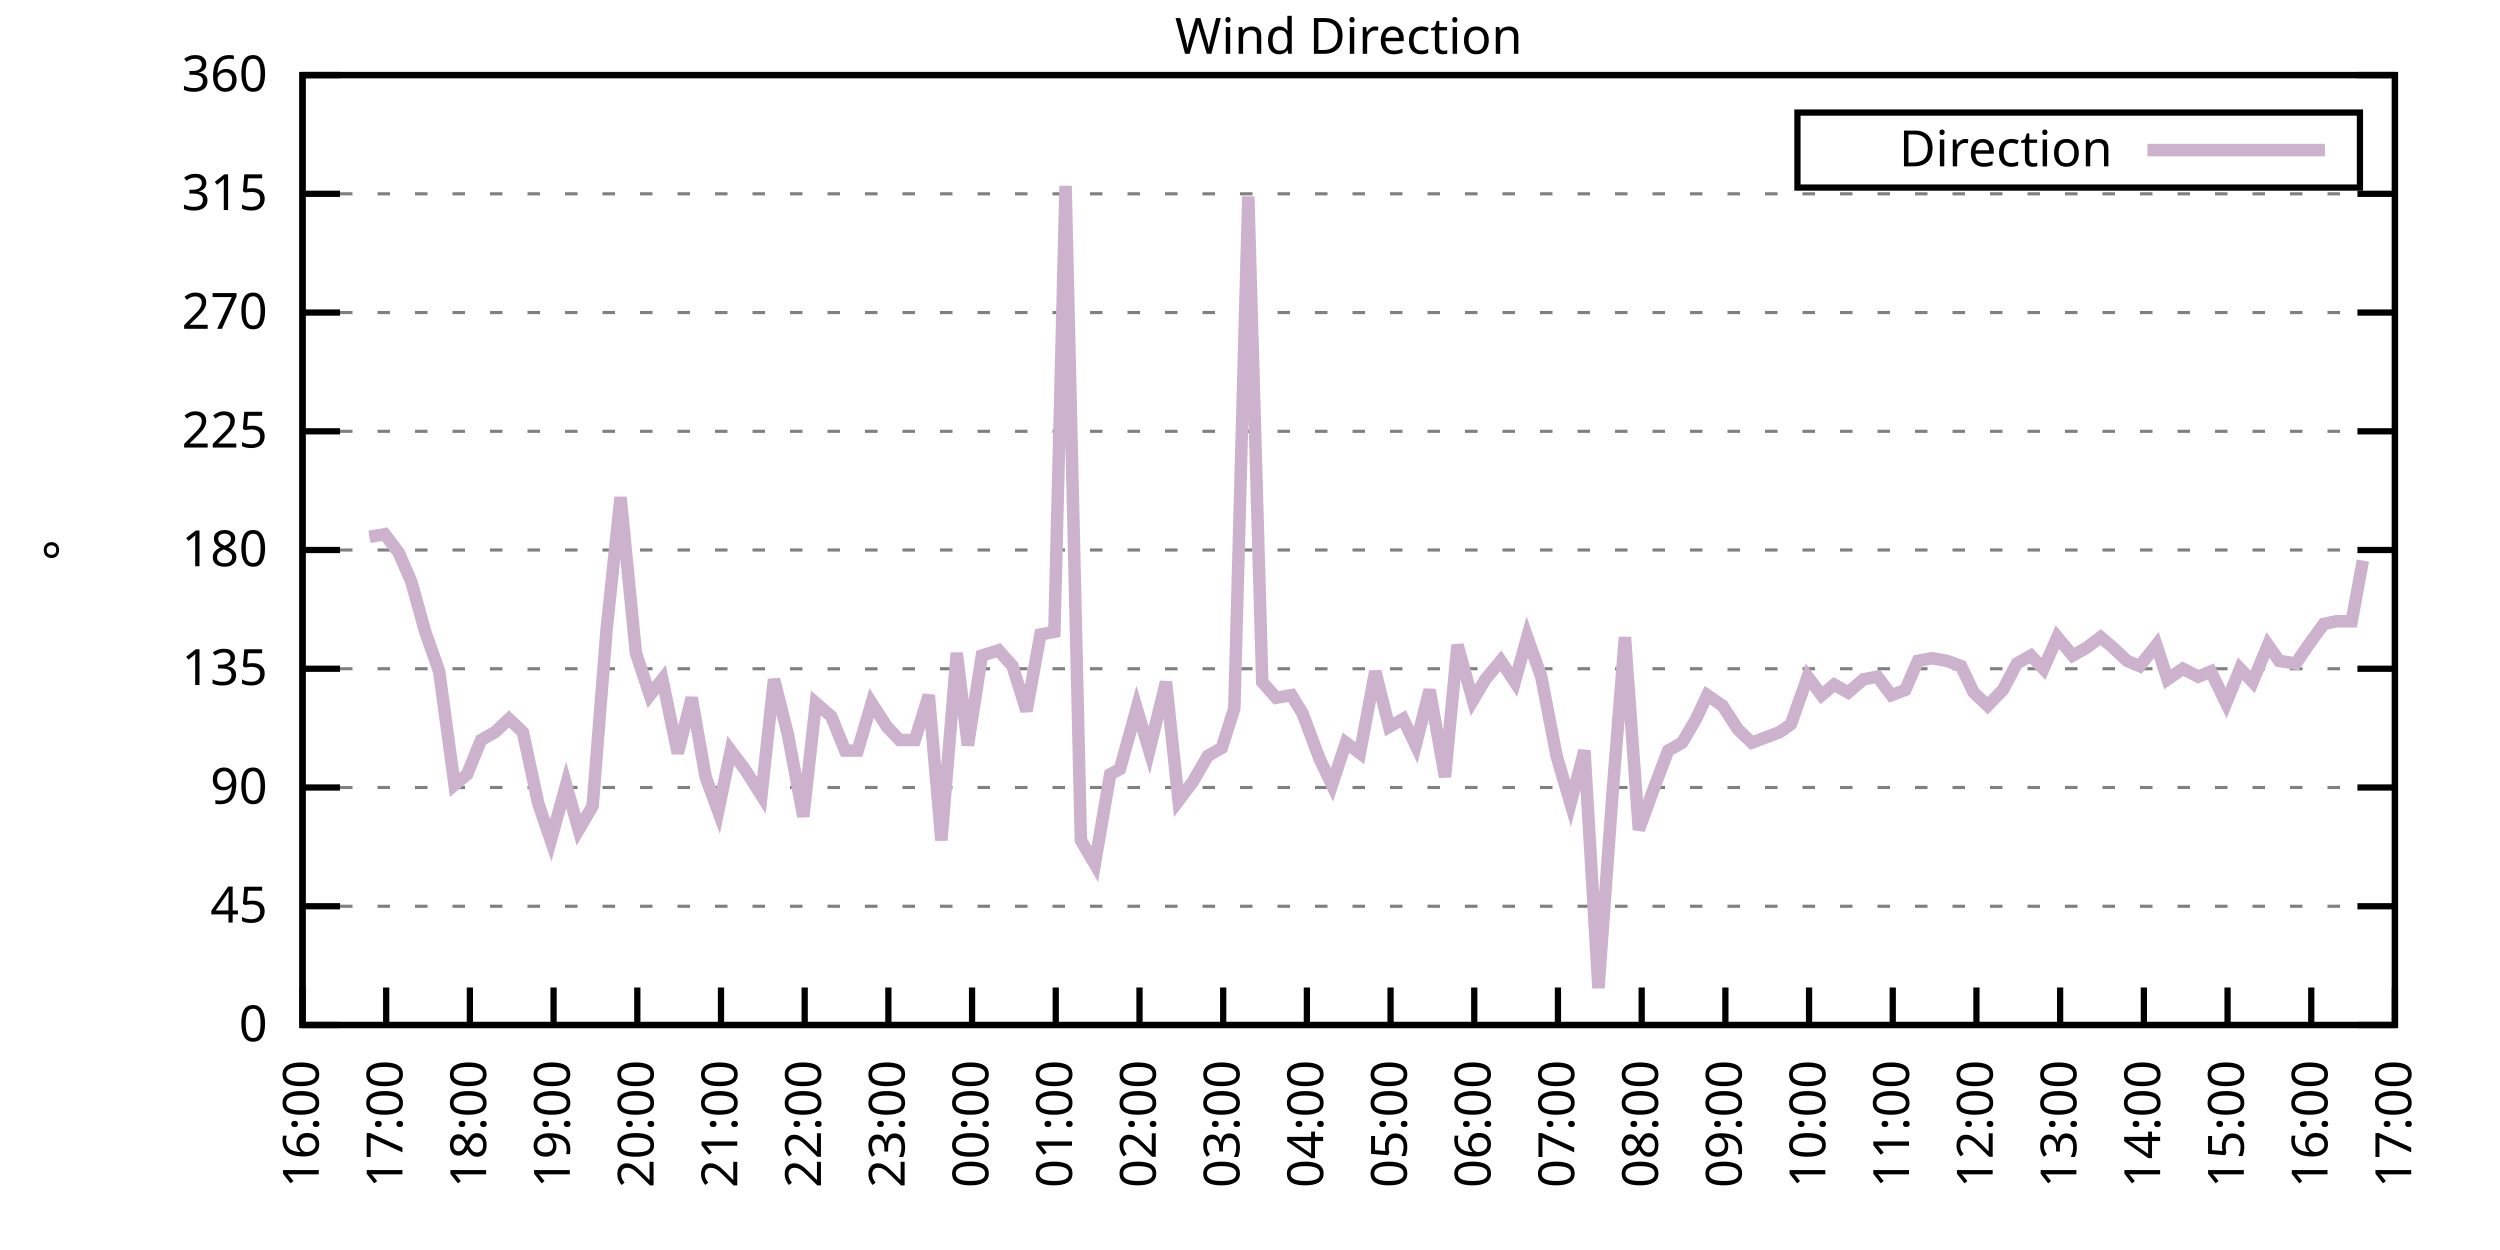
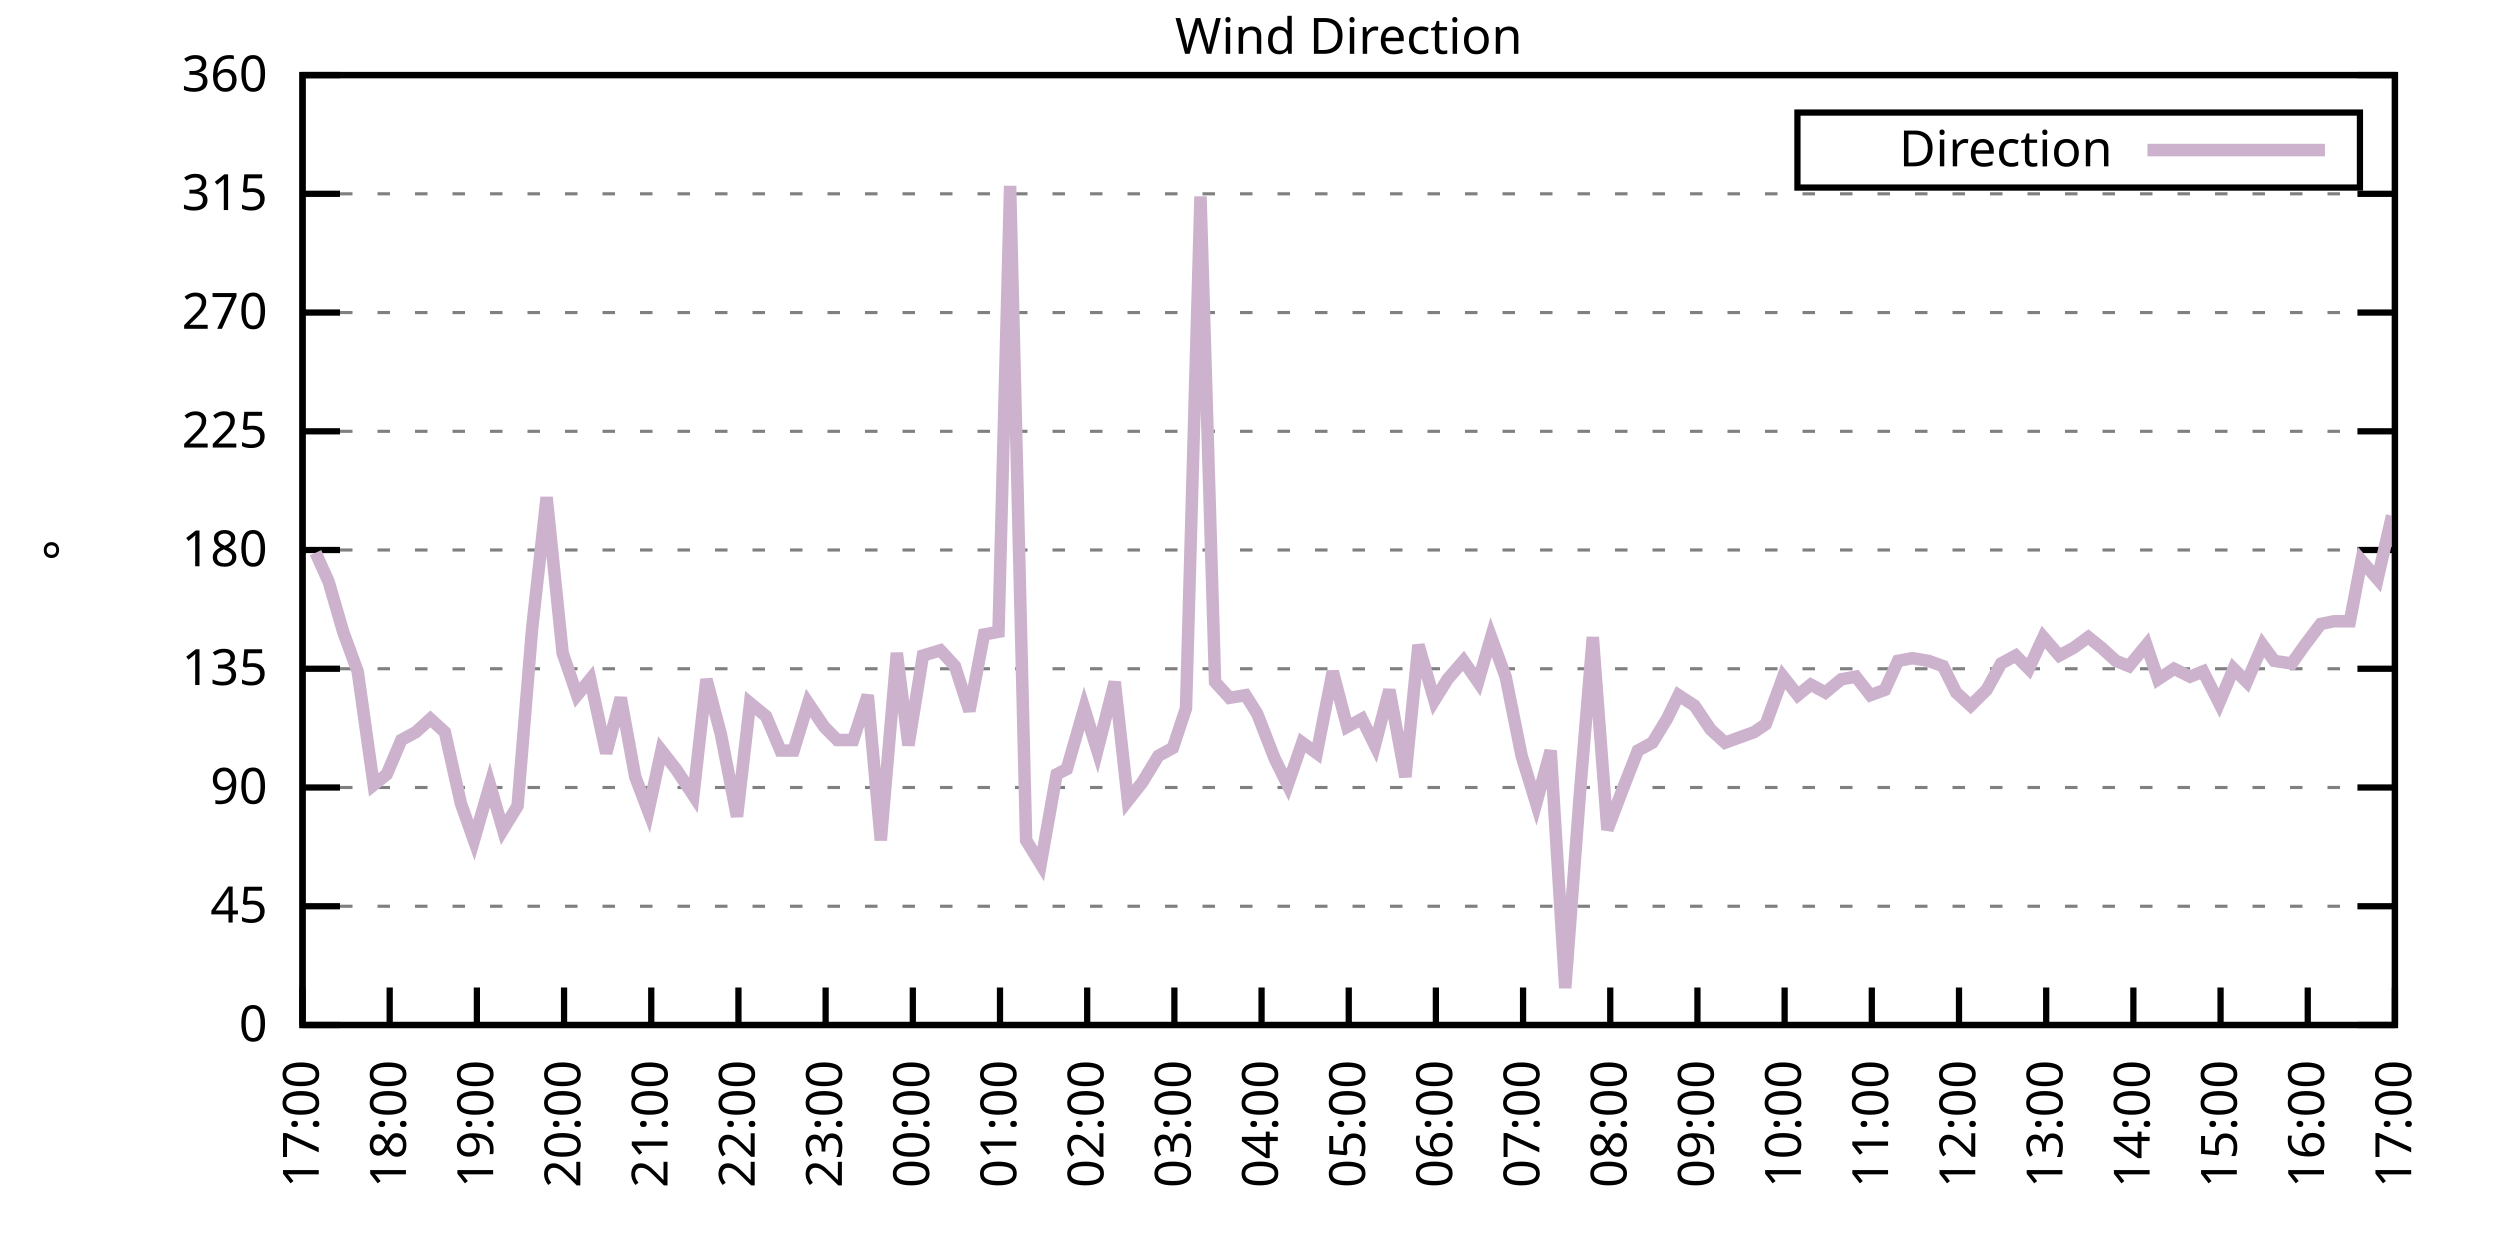
<svg xmlns="http://www.w3.org/2000/svg" xmlns:xlink="http://www.w3.org/1999/xlink" width="400" height="200" viewBox="0 0 400 200">
  <g id="gnuplot_canvas">
    <rect x="0" y="0" width="400" height="200" fill="none" />
    <defs>
      <circle id="gpDot" r="0.5" stroke-width="0.5" stroke="currentColor" />
      <path id="gpPt0" stroke-width="0.333" stroke="currentColor" d="M-1,0 h2 M0,-1 v2" />
      <path id="gpPt1" stroke-width="0.333" stroke="currentColor" d="M-1,-1 L1,1 M1,-1 L-1,1" />
      <path id="gpPt2" stroke-width="0.333" stroke="currentColor" d="M-1,0 L1,0 M0,-1 L0,1 M-1,-1 L1,1 M-1,1 L1,-1" />
      <rect id="gpPt3" stroke-width="0.333" stroke="currentColor" x="-1" y="-1" width="2" height="2" />
      <rect id="gpPt4" stroke-width="0.333" stroke="currentColor" fill="currentColor" x="-1" y="-1" width="2" height="2" />
      <circle id="gpPt5" stroke-width="0.333" stroke="currentColor" cx="0" cy="0" r="1" />
      <use xlink:href="#gpPt5" id="gpPt6" fill="currentColor" stroke="none" />
      <path id="gpPt7" stroke-width="0.333" stroke="currentColor" d="M0,-1.33 L-1.33,0.67 L1.33,0.67 z" />
      <use xlink:href="#gpPt7" id="gpPt8" fill="currentColor" stroke="none" />
      <use xlink:href="#gpPt7" id="gpPt9" stroke="currentColor" transform="rotate(180)" />
      <use xlink:href="#gpPt9" id="gpPt10" fill="currentColor" stroke="none" />
      <use xlink:href="#gpPt3" id="gpPt11" stroke="currentColor" transform="rotate(45)" />
      <use xlink:href="#gpPt11" id="gpPt12" fill="currentColor" stroke="none" />
      <path id="gpPt13" stroke-width="0.333" stroke="currentColor" d="M0,1.330 L1.265,0.411 L0.782,-1.067 L-0.782,-1.076 L-1.265,0.411 z" />
      <use xlink:href="#gpPt13" id="gpPt14" fill="currentColor" stroke="none" />
      <filter id="textbox" filterUnits="objectBoundingBox" x="0" y="0" height="1" width="1">
        <feFlood flood-color="white" flood-opacity="1" result="bgnd" />
        <feComposite in="SourceGraphic" in2="bgnd" operator="atop" />
      </filter>
      <filter id="greybox" filterUnits="objectBoundingBox" x="0" y="0" height="1" width="1">
        <feFlood flood-color="lightgrey" flood-opacity="1" result="grey" />
        <feComposite in="SourceGraphic" in2="grey" operator="atop" />
      </filter>
    </defs>
    <g fill="none" color="white" stroke="currentColor" stroke-width="1.00" stroke-linecap="butt" stroke-linejoin="miter">
</g>
    <g fill="none" color="black" stroke="currentColor" stroke-width="1.00" stroke-linecap="butt" stroke-linejoin="miter">
      <g stroke="none" shape-rendering="crispEdges">
        <polygon fill="rgb(255, 255, 255)" points="48.40,164.00 383.18,164.00 383.18,12.02 48.40,12.02 " />
      </g>
    </g>
    <g fill="none" color="black" stroke="currentColor" stroke-width="1.00" stroke-linecap="butt" stroke-linejoin="miter">
</g>
    <g fill="none" color="black" stroke="black" stroke-width="0.50" stroke-linecap="butt" stroke-linejoin="miter">
</g>
    <g fill="none" color="gray" stroke="currentColor" stroke-width="0.50" stroke-linecap="butt" stroke-linejoin="miter">
      <path stroke="gray" stroke-dasharray="2,4" class="gridline" d="M48.40,164.00 L383.19,164.00  " />
    </g>
    <g fill="none" color="gray" stroke="gray" stroke-width="1.00" stroke-linecap="butt" stroke-linejoin="miter">
</g>
    <g fill="none" color="black" stroke="currentColor" stroke-width="1.00" stroke-linecap="butt" stroke-linejoin="miter">
      <path stroke="black" d="M48.40,164.00 L54.40,164.00 M383.19,164.00 L377.19,164.00  " />
      <g transform="translate(42.80,166.60)" stroke="none" fill="black" font-family="Sans" font-size="8.00" text-anchor="end">
        <text>
          <tspan font-family="Sans"> 0</tspan>
        </text>
      </g>
    </g>
    <g fill="none" color="black" stroke="currentColor" stroke-width="1.00" stroke-linecap="butt" stroke-linejoin="miter">
</g>
    <g fill="none" color="black" stroke="black" stroke-width="0.50" stroke-linecap="butt" stroke-linejoin="miter">
</g>
    <g fill="none" color="gray" stroke="currentColor" stroke-width="0.50" stroke-linecap="butt" stroke-linejoin="miter">
      <path stroke="gray" stroke-dasharray="2,4" class="gridline" d="M48.40,145.00 L383.19,145.00  " />
    </g>
    <g fill="none" color="gray" stroke="gray" stroke-width="1.00" stroke-linecap="butt" stroke-linejoin="miter">
</g>
    <g fill="none" color="black" stroke="currentColor" stroke-width="1.00" stroke-linecap="butt" stroke-linejoin="miter">
      <path stroke="black" d="M48.40,145.00 L54.40,145.00 M383.19,145.00 L377.19,145.00  " />
      <g transform="translate(42.80,147.60)" stroke="none" fill="black" font-family="Sans" font-size="8.00" text-anchor="end">
        <text>
          <tspan font-family="Sans"> 45</tspan>
        </text>
      </g>
    </g>
    <g fill="none" color="black" stroke="currentColor" stroke-width="1.00" stroke-linecap="butt" stroke-linejoin="miter">
</g>
    <g fill="none" color="black" stroke="black" stroke-width="0.50" stroke-linecap="butt" stroke-linejoin="miter">
</g>
    <g fill="none" color="gray" stroke="currentColor" stroke-width="0.50" stroke-linecap="butt" stroke-linejoin="miter">
      <path stroke="gray" stroke-dasharray="2,4" class="gridline" d="M48.40,126.00 L383.19,126.00  " />
    </g>
    <g fill="none" color="gray" stroke="gray" stroke-width="1.00" stroke-linecap="butt" stroke-linejoin="miter">
</g>
    <g fill="none" color="black" stroke="currentColor" stroke-width="1.00" stroke-linecap="butt" stroke-linejoin="miter">
      <path stroke="black" d="M48.40,126.00 L54.40,126.00 M383.19,126.00 L377.19,126.00  " />
      <g transform="translate(42.80,128.60)" stroke="none" fill="black" font-family="Sans" font-size="8.00" text-anchor="end">
        <text>
          <tspan font-family="Sans"> 90</tspan>
        </text>
      </g>
    </g>
    <g fill="none" color="black" stroke="currentColor" stroke-width="1.00" stroke-linecap="butt" stroke-linejoin="miter">
</g>
    <g fill="none" color="black" stroke="black" stroke-width="0.50" stroke-linecap="butt" stroke-linejoin="miter">
</g>
    <g fill="none" color="gray" stroke="currentColor" stroke-width="0.50" stroke-linecap="butt" stroke-linejoin="miter">
      <path stroke="gray" stroke-dasharray="2,4" class="gridline" d="M48.40,107.00 L383.19,107.00  " />
    </g>
    <g fill="none" color="gray" stroke="gray" stroke-width="1.00" stroke-linecap="butt" stroke-linejoin="miter">
</g>
    <g fill="none" color="black" stroke="currentColor" stroke-width="1.00" stroke-linecap="butt" stroke-linejoin="miter">
      <path stroke="black" d="M48.40,107.00 L54.40,107.00 M383.19,107.00 L377.19,107.00  " />
      <g transform="translate(42.80,109.60)" stroke="none" fill="black" font-family="Sans" font-size="8.00" text-anchor="end">
        <text>
          <tspan font-family="Sans"> 135</tspan>
        </text>
      </g>
    </g>
    <g fill="none" color="black" stroke="currentColor" stroke-width="1.00" stroke-linecap="butt" stroke-linejoin="miter">
</g>
    <g fill="none" color="black" stroke="black" stroke-width="0.50" stroke-linecap="butt" stroke-linejoin="miter">
</g>
    <g fill="none" color="gray" stroke="currentColor" stroke-width="0.50" stroke-linecap="butt" stroke-linejoin="miter">
      <path stroke="gray" stroke-dasharray="2,4" class="gridline" d="M48.40,88.00 L383.19,88.00  " />
    </g>
    <g fill="none" color="gray" stroke="gray" stroke-width="1.00" stroke-linecap="butt" stroke-linejoin="miter">
</g>
    <g fill="none" color="black" stroke="currentColor" stroke-width="1.00" stroke-linecap="butt" stroke-linejoin="miter">
      <path stroke="black" d="M48.40,88.00 L54.40,88.00 M383.19,88.00 L377.19,88.00  " />
      <g transform="translate(42.80,90.60)" stroke="none" fill="black" font-family="Sans" font-size="8.00" text-anchor="end">
        <text>
          <tspan font-family="Sans"> 180</tspan>
        </text>
      </g>
    </g>
    <g fill="none" color="black" stroke="currentColor" stroke-width="1.00" stroke-linecap="butt" stroke-linejoin="miter">
</g>
    <g fill="none" color="black" stroke="black" stroke-width="0.50" stroke-linecap="butt" stroke-linejoin="miter">
</g>
    <g fill="none" color="gray" stroke="currentColor" stroke-width="0.50" stroke-linecap="butt" stroke-linejoin="miter">
      <path stroke="gray" stroke-dasharray="2,4" class="gridline" d="M48.40,69.01 L383.19,69.01  " />
    </g>
    <g fill="none" color="gray" stroke="gray" stroke-width="1.00" stroke-linecap="butt" stroke-linejoin="miter">
</g>
    <g fill="none" color="black" stroke="currentColor" stroke-width="1.00" stroke-linecap="butt" stroke-linejoin="miter">
      <path stroke="black" d="M48.40,69.01 L54.40,69.01 M383.19,69.01 L377.19,69.01  " />
      <g transform="translate(42.80,71.61)" stroke="none" fill="black" font-family="Sans" font-size="8.00" text-anchor="end">
        <text>
          <tspan font-family="Sans"> 225</tspan>
        </text>
      </g>
    </g>
    <g fill="none" color="black" stroke="currentColor" stroke-width="1.00" stroke-linecap="butt" stroke-linejoin="miter">
</g>
    <g fill="none" color="black" stroke="black" stroke-width="0.50" stroke-linecap="butt" stroke-linejoin="miter">
</g>
    <g fill="none" color="gray" stroke="currentColor" stroke-width="0.50" stroke-linecap="butt" stroke-linejoin="miter">
      <path stroke="gray" stroke-dasharray="2,4" class="gridline" d="M48.40,50.01 L383.19,50.01  " />
    </g>
    <g fill="none" color="gray" stroke="gray" stroke-width="1.00" stroke-linecap="butt" stroke-linejoin="miter">
</g>
    <g fill="none" color="black" stroke="currentColor" stroke-width="1.00" stroke-linecap="butt" stroke-linejoin="miter">
      <path stroke="black" d="M48.40,50.01 L54.40,50.01 M383.19,50.01 L377.19,50.01  " />
      <g transform="translate(42.80,52.61)" stroke="none" fill="black" font-family="Sans" font-size="8.00" text-anchor="end">
        <text>
          <tspan font-family="Sans"> 270</tspan>
        </text>
      </g>
    </g>
    <g fill="none" color="black" stroke="currentColor" stroke-width="1.00" stroke-linecap="butt" stroke-linejoin="miter">
</g>
    <g fill="none" color="black" stroke="black" stroke-width="0.50" stroke-linecap="butt" stroke-linejoin="miter">
</g>
    <g fill="none" color="gray" stroke="currentColor" stroke-width="0.50" stroke-linecap="butt" stroke-linejoin="miter">
      <path stroke="gray" stroke-dasharray="2,4" class="gridline" d="M48.40,31.01 L383.19,31.01  " />
    </g>
    <g fill="none" color="gray" stroke="gray" stroke-width="1.00" stroke-linecap="butt" stroke-linejoin="miter">
</g>
    <g fill="none" color="black" stroke="currentColor" stroke-width="1.00" stroke-linecap="butt" stroke-linejoin="miter">
      <path stroke="black" d="M48.40,31.01 L54.40,31.01 M383.19,31.01 L377.19,31.01  " />
      <g transform="translate(42.80,33.61)" stroke="none" fill="black" font-family="Sans" font-size="8.00" text-anchor="end">
        <text>
          <tspan font-family="Sans"> 315</tspan>
        </text>
      </g>
    </g>
    <g fill="none" color="black" stroke="currentColor" stroke-width="1.00" stroke-linecap="butt" stroke-linejoin="miter">
</g>
    <g fill="none" color="black" stroke="black" stroke-width="0.50" stroke-linecap="butt" stroke-linejoin="miter">
</g>
    <g fill="none" color="gray" stroke="currentColor" stroke-width="0.50" stroke-linecap="butt" stroke-linejoin="miter">
      <path stroke="gray" stroke-dasharray="2,4" class="gridline" d="M48.40,12.01 L383.19,12.01  " />
    </g>
    <g fill="none" color="gray" stroke="gray" stroke-width="1.00" stroke-linecap="butt" stroke-linejoin="miter">
</g>
    <g fill="none" color="black" stroke="currentColor" stroke-width="1.00" stroke-linecap="butt" stroke-linejoin="miter">
      <path stroke="black" d="M48.40,12.01 L54.40,12.01 M383.19,12.01 L377.19,12.01  " />
      <g transform="translate(42.80,14.61)" stroke="none" fill="black" font-family="Sans" font-size="8.00" text-anchor="end">
        <text>
          <tspan font-family="Sans"> 360</tspan>
        </text>
      </g>
    </g>
    <g fill="none" color="black" stroke="currentColor" stroke-width="1.00" stroke-linecap="butt" stroke-linejoin="miter">
      <path stroke="black" d="M48.40,164.00 L48.40,158.00  " />
      <g transform="translate(51.00,169.60) rotate(270.00)" stroke="none" fill="black" font-family="Sans" font-size="8.00" text-anchor="end">
        <text>
-           <tspan font-family="Sans">16:00</tspan>
-         </text>
-       </g>
-     </g>
-     <g fill="none" color="black" stroke="currentColor" stroke-width="1.00" stroke-linecap="butt" stroke-linejoin="miter">
-       <path stroke="black" d="M61.79,164.00 L61.79,158.00  " />
-       <g transform="translate(64.39,169.60) rotate(270.00)" stroke="none" fill="black" font-family="Sans" font-size="8.00" text-anchor="end">
-         <text>
          <tspan font-family="Sans">17:00</tspan>
        </text>
      </g>
    </g>
    <g fill="none" color="black" stroke="currentColor" stroke-width="1.00" stroke-linecap="butt" stroke-linejoin="miter">
-       <path stroke="black" d="M75.18,164.00 L75.18,158.00  " />
-       <g transform="translate(77.78,169.60) rotate(270.00)" stroke="none" fill="black" font-family="Sans" font-size="8.00" text-anchor="end">
+       <path stroke="black" d="M62.35,164.00 L62.35,158.00  " />
+       <g transform="translate(64.95,169.60) rotate(270.00)" stroke="none" fill="black" font-family="Sans" font-size="8.00" text-anchor="end">
        <text>
          <tspan font-family="Sans">18:00</tspan>
        </text>
      </g>
    </g>
    <g fill="none" color="black" stroke="currentColor" stroke-width="1.00" stroke-linecap="butt" stroke-linejoin="miter">
-       <path stroke="black" d="M88.57,164.00 L88.57,158.00  " />
-       <g transform="translate(91.17,169.60) rotate(270.00)" stroke="none" fill="black" font-family="Sans" font-size="8.00" text-anchor="end">
+       <path stroke="black" d="M76.30,164.00 L76.30,158.00  " />
+       <g transform="translate(78.90,169.60) rotate(270.00)" stroke="none" fill="black" font-family="Sans" font-size="8.00" text-anchor="end">
        <text>
          <tspan font-family="Sans">19:00</tspan>
        </text>
      </g>
    </g>
    <g fill="none" color="black" stroke="currentColor" stroke-width="1.00" stroke-linecap="butt" stroke-linejoin="miter">
-       <path stroke="black" d="M101.97,164.00 L101.97,158.00  " />
-       <g transform="translate(104.57,169.60) rotate(270.00)" stroke="none" fill="black" font-family="Sans" font-size="8.00" text-anchor="end">
+       <path stroke="black" d="M90.25,164.00 L90.25,158.00  " />
+       <g transform="translate(92.85,169.60) rotate(270.00)" stroke="none" fill="black" font-family="Sans" font-size="8.00" text-anchor="end">
        <text>
          <tspan font-family="Sans">20:00</tspan>
        </text>
      </g>
    </g>
    <g fill="none" color="black" stroke="currentColor" stroke-width="1.00" stroke-linecap="butt" stroke-linejoin="miter">
-       <path stroke="black" d="M115.36,164.00 L115.36,158.00  " />
-       <g transform="translate(117.96,169.60) rotate(270.00)" stroke="none" fill="black" font-family="Sans" font-size="8.00" text-anchor="end">
+       <path stroke="black" d="M104.20,164.00 L104.20,158.00  " />
+       <g transform="translate(106.80,169.60) rotate(270.00)" stroke="none" fill="black" font-family="Sans" font-size="8.00" text-anchor="end">
        <text>
          <tspan font-family="Sans">21:00</tspan>
        </text>
      </g>
    </g>
    <g fill="none" color="black" stroke="currentColor" stroke-width="1.00" stroke-linecap="butt" stroke-linejoin="miter">
-       <path stroke="black" d="M128.75,164.00 L128.75,158.00  " />
-       <g transform="translate(131.35,169.60) rotate(270.00)" stroke="none" fill="black" font-family="Sans" font-size="8.00" text-anchor="end">
+       <path stroke="black" d="M118.15,164.00 L118.15,158.00  " />
+       <g transform="translate(120.75,169.60) rotate(270.00)" stroke="none" fill="black" font-family="Sans" font-size="8.00" text-anchor="end">
        <text>
          <tspan font-family="Sans">22:00</tspan>
        </text>
      </g>
    </g>
    <g fill="none" color="black" stroke="currentColor" stroke-width="1.00" stroke-linecap="butt" stroke-linejoin="miter">
-       <path stroke="black" d="M142.14,164.00 L142.14,158.00  " />
-       <g transform="translate(144.74,169.60) rotate(270.00)" stroke="none" fill="black" font-family="Sans" font-size="8.00" text-anchor="end">
+       <path stroke="black" d="M132.10,164.00 L132.10,158.00  " />
+       <g transform="translate(134.70,169.60) rotate(270.00)" stroke="none" fill="black" font-family="Sans" font-size="8.00" text-anchor="end">
        <text>
          <tspan font-family="Sans">23:00</tspan>
        </text>
      </g>
    </g>
    <g fill="none" color="black" stroke="currentColor" stroke-width="1.00" stroke-linecap="butt" stroke-linejoin="miter">
-       <path stroke="black" d="M155.53,164.00 L155.53,158.00  " />
-       <g transform="translate(158.13,169.60) rotate(270.00)" stroke="none" fill="black" font-family="Sans" font-size="8.00" text-anchor="end">
+       <path stroke="black" d="M146.05,164.00 L146.05,158.00  " />
+       <g transform="translate(148.65,169.60) rotate(270.00)" stroke="none" fill="black" font-family="Sans" font-size="8.00" text-anchor="end">
        <text>
          <tspan font-family="Sans">00:00</tspan>
        </text>
      </g>
    </g>
    <g fill="none" color="black" stroke="currentColor" stroke-width="1.00" stroke-linecap="butt" stroke-linejoin="miter">
-       <path stroke="black" d="M168.92,164.00 L168.92,158.00  " />
-       <g transform="translate(171.52,169.60) rotate(270.00)" stroke="none" fill="black" font-family="Sans" font-size="8.00" text-anchor="end">
+       <path stroke="black" d="M160.00,164.00 L160.00,158.00  " />
+       <g transform="translate(162.60,169.60) rotate(270.00)" stroke="none" fill="black" font-family="Sans" font-size="8.00" text-anchor="end">
        <text>
          <tspan font-family="Sans">01:00</tspan>
        </text>
      </g>
    </g>
    <g fill="none" color="black" stroke="currentColor" stroke-width="1.00" stroke-linecap="butt" stroke-linejoin="miter">
-       <path stroke="black" d="M182.32,164.00 L182.32,158.00  " />
-       <g transform="translate(184.92,169.60) rotate(270.00)" stroke="none" fill="black" font-family="Sans" font-size="8.00" text-anchor="end">
+       <path stroke="black" d="M173.95,164.00 L173.95,158.00  " />
+       <g transform="translate(176.55,169.60) rotate(270.00)" stroke="none" fill="black" font-family="Sans" font-size="8.00" text-anchor="end">
        <text>
          <tspan font-family="Sans">02:00</tspan>
        </text>
      </g>
    </g>
    <g fill="none" color="black" stroke="currentColor" stroke-width="1.00" stroke-linecap="butt" stroke-linejoin="miter">
-       <path stroke="black" d="M195.71,164.00 L195.71,158.00  " />
-       <g transform="translate(198.31,169.60) rotate(270.00)" stroke="none" fill="black" font-family="Sans" font-size="8.00" text-anchor="end">
+       <path stroke="black" d="M187.90,164.00 L187.90,158.00  " />
+       <g transform="translate(190.50,169.60) rotate(270.00)" stroke="none" fill="black" font-family="Sans" font-size="8.00" text-anchor="end">
        <text>
          <tspan font-family="Sans">03:00</tspan>
        </text>
      </g>
    </g>
    <g fill="none" color="black" stroke="currentColor" stroke-width="1.00" stroke-linecap="butt" stroke-linejoin="miter">
-       <path stroke="black" d="M209.10,164.00 L209.10,158.00  " />
-       <g transform="translate(211.70,169.60) rotate(270.00)" stroke="none" fill="black" font-family="Sans" font-size="8.00" text-anchor="end">
+       <path stroke="black" d="M201.85,164.00 L201.85,158.00  " />
+       <g transform="translate(204.45,169.60) rotate(270.00)" stroke="none" fill="black" font-family="Sans" font-size="8.00" text-anchor="end">
        <text>
          <tspan font-family="Sans">04:00</tspan>
        </text>
      </g>
    </g>
    <g fill="none" color="black" stroke="currentColor" stroke-width="1.00" stroke-linecap="butt" stroke-linejoin="miter">
-       <path stroke="black" d="M222.49,164.00 L222.49,158.00  " />
-       <g transform="translate(225.09,169.60) rotate(270.00)" stroke="none" fill="black" font-family="Sans" font-size="8.00" text-anchor="end">
+       <path stroke="black" d="M215.80,164.00 L215.80,158.00  " />
+       <g transform="translate(218.40,169.60) rotate(270.00)" stroke="none" fill="black" font-family="Sans" font-size="8.00" text-anchor="end">
        <text>
          <tspan font-family="Sans">05:00</tspan>
        </text>
      </g>
    </g>
    <g fill="none" color="black" stroke="currentColor" stroke-width="1.00" stroke-linecap="butt" stroke-linejoin="miter">
-       <path stroke="black" d="M235.88,164.00 L235.88,158.00  " />
-       <g transform="translate(238.48,169.60) rotate(270.00)" stroke="none" fill="black" font-family="Sans" font-size="8.00" text-anchor="end">
+       <path stroke="black" d="M229.74,164.00 L229.74,158.00  " />
+       <g transform="translate(232.34,169.60) rotate(270.00)" stroke="none" fill="black" font-family="Sans" font-size="8.00" text-anchor="end">
        <text>
          <tspan font-family="Sans">06:00</tspan>
        </text>
      </g>
    </g>
    <g fill="none" color="black" stroke="currentColor" stroke-width="1.00" stroke-linecap="butt" stroke-linejoin="miter">
-       <path stroke="black" d="M249.27,164.00 L249.27,158.00  " />
-       <g transform="translate(251.87,169.60) rotate(270.00)" stroke="none" fill="black" font-family="Sans" font-size="8.00" text-anchor="end">
+       <path stroke="black" d="M243.69,164.00 L243.69,158.00  " />
+       <g transform="translate(246.29,169.60) rotate(270.00)" stroke="none" fill="black" font-family="Sans" font-size="8.00" text-anchor="end">
        <text>
          <tspan font-family="Sans">07:00</tspan>
        </text>
      </g>
    </g>
    <g fill="none" color="black" stroke="currentColor" stroke-width="1.00" stroke-linecap="butt" stroke-linejoin="miter">
-       <path stroke="black" d="M262.67,164.00 L262.67,158.00  " />
-       <g transform="translate(265.27,169.60) rotate(270.00)" stroke="none" fill="black" font-family="Sans" font-size="8.00" text-anchor="end">
+       <path stroke="black" d="M257.64,164.00 L257.64,158.00  " />
+       <g transform="translate(260.24,169.60) rotate(270.00)" stroke="none" fill="black" font-family="Sans" font-size="8.00" text-anchor="end">
        <text>
          <tspan font-family="Sans">08:00</tspan>
        </text>
      </g>
    </g>
    <g fill="none" color="black" stroke="currentColor" stroke-width="1.00" stroke-linecap="butt" stroke-linejoin="miter">
-       <path stroke="black" d="M276.06,164.00 L276.06,158.00  " />
-       <g transform="translate(278.66,169.60) rotate(270.00)" stroke="none" fill="black" font-family="Sans" font-size="8.00" text-anchor="end">
+       <path stroke="black" d="M271.59,164.00 L271.59,158.00  " />
+       <g transform="translate(274.19,169.60) rotate(270.00)" stroke="none" fill="black" font-family="Sans" font-size="8.00" text-anchor="end">
        <text>
          <tspan font-family="Sans">09:00</tspan>
        </text>
      </g>
    </g>
    <g fill="none" color="black" stroke="currentColor" stroke-width="1.00" stroke-linecap="butt" stroke-linejoin="miter">
-       <path stroke="black" d="M289.45,164.00 L289.45,158.00  " />
-       <g transform="translate(292.05,169.60) rotate(270.00)" stroke="none" fill="black" font-family="Sans" font-size="8.00" text-anchor="end">
+       <path stroke="black" d="M285.54,164.00 L285.54,158.00  " />
+       <g transform="translate(288.14,169.60) rotate(270.00)" stroke="none" fill="black" font-family="Sans" font-size="8.00" text-anchor="end">
        <text>
          <tspan font-family="Sans">10:00</tspan>
        </text>
      </g>
    </g>
    <g fill="none" color="black" stroke="currentColor" stroke-width="1.00" stroke-linecap="butt" stroke-linejoin="miter">
-       <path stroke="black" d="M302.84,164.00 L302.84,158.00  " />
-       <g transform="translate(305.44,169.60) rotate(270.00)" stroke="none" fill="black" font-family="Sans" font-size="8.00" text-anchor="end">
+       <path stroke="black" d="M299.49,164.00 L299.49,158.00  " />
+       <g transform="translate(302.09,169.60) rotate(270.00)" stroke="none" fill="black" font-family="Sans" font-size="8.00" text-anchor="end">
        <text>
          <tspan font-family="Sans">11:00</tspan>
        </text>
      </g>
    </g>
    <g fill="none" color="black" stroke="currentColor" stroke-width="1.00" stroke-linecap="butt" stroke-linejoin="miter">
-       <path stroke="black" d="M316.23,164.00 L316.23,158.00  " />
-       <g transform="translate(318.83,169.60) rotate(270.00)" stroke="none" fill="black" font-family="Sans" font-size="8.00" text-anchor="end">
+       <path stroke="black" d="M313.44,164.00 L313.44,158.00  " />
+       <g transform="translate(316.04,169.60) rotate(270.00)" stroke="none" fill="black" font-family="Sans" font-size="8.00" text-anchor="end">
        <text>
          <tspan font-family="Sans">12:00</tspan>
        </text>
      </g>
    </g>
    <g fill="none" color="black" stroke="currentColor" stroke-width="1.00" stroke-linecap="butt" stroke-linejoin="miter">
-       <path stroke="black" d="M329.62,164.00 L329.62,158.00  " />
-       <g transform="translate(332.22,169.60) rotate(270.00)" stroke="none" fill="black" font-family="Sans" font-size="8.00" text-anchor="end">
+       <path stroke="black" d="M327.39,164.00 L327.39,158.00  " />
+       <g transform="translate(329.99,169.60) rotate(270.00)" stroke="none" fill="black" font-family="Sans" font-size="8.00" text-anchor="end">
        <text>
          <tspan font-family="Sans">13:00</tspan>
        </text>
      </g>
    </g>
    <g fill="none" color="black" stroke="currentColor" stroke-width="1.00" stroke-linecap="butt" stroke-linejoin="miter">
-       <path stroke="black" d="M343.02,164.00 L343.02,158.00  " />
-       <g transform="translate(345.62,169.60) rotate(270.00)" stroke="none" fill="black" font-family="Sans" font-size="8.00" text-anchor="end">
+       <path stroke="black" d="M341.34,164.00 L341.34,158.00  " />
+       <g transform="translate(343.94,169.60) rotate(270.00)" stroke="none" fill="black" font-family="Sans" font-size="8.00" text-anchor="end">
        <text>
          <tspan font-family="Sans">14:00</tspan>
        </text>
      </g>
    </g>
    <g fill="none" color="black" stroke="currentColor" stroke-width="1.00" stroke-linecap="butt" stroke-linejoin="miter">
-       <path stroke="black" d="M356.41,164.00 L356.41,158.00  " />
-       <g transform="translate(359.01,169.60) rotate(270.00)" stroke="none" fill="black" font-family="Sans" font-size="8.00" text-anchor="end">
+       <path stroke="black" d="M355.29,164.00 L355.29,158.00  " />
+       <g transform="translate(357.89,169.60) rotate(270.00)" stroke="none" fill="black" font-family="Sans" font-size="8.00" text-anchor="end">
        <text>
          <tspan font-family="Sans">15:00</tspan>
        </text>
      </g>
    </g>
    <g fill="none" color="black" stroke="currentColor" stroke-width="1.00" stroke-linecap="butt" stroke-linejoin="miter">
-       <path stroke="black" d="M369.80,164.00 L369.80,158.00  " />
-       <g transform="translate(372.40,169.60) rotate(270.00)" stroke="none" fill="black" font-family="Sans" font-size="8.00" text-anchor="end">
+       <path stroke="black" d="M369.24,164.00 L369.24,158.00  " />
+       <g transform="translate(371.84,169.60) rotate(270.00)" stroke="none" fill="black" font-family="Sans" font-size="8.00" text-anchor="end">
        <text>
          <tspan font-family="Sans">16:00</tspan>
        </text>
      </g>
    </g>
    <g fill="none" color="black" stroke="currentColor" stroke-width="1.00" stroke-linecap="butt" stroke-linejoin="miter">
      <path stroke="black" d="M383.19,164.00 L383.19,158.00  " />
      <g transform="translate(385.79,169.60) rotate(270.00)" stroke="none" fill="black" font-family="Sans" font-size="8.00" text-anchor="end">
        <text>
          <tspan font-family="Sans">17:00</tspan>
        </text>
      </g>
    </g>
    <g fill="none" color="black" stroke="currentColor" stroke-width="1.00" stroke-linecap="butt" stroke-linejoin="miter">
</g>
    <g fill="none" color="black" stroke="currentColor" stroke-width="1.00" stroke-linecap="butt" stroke-linejoin="miter">
      <path stroke="black" d="M48.40,12.01 L48.40,164.00 L383.19,164.00 L383.19,12.01 L48.40,12.01 Z  " />
    </g>
    <g fill="none" color="black" stroke="currentColor" stroke-width="1.00" stroke-linecap="butt" stroke-linejoin="miter">
</g>
    <g fill="none" color="black" stroke="currentColor" stroke-width="1.00" stroke-linecap="butt" stroke-linejoin="miter">
      <path stroke="black" d="M287.59,30.01 L287.59,18.01 L377.59,18.01 L377.59,30.01 L287.59,30.01 Z  " />
    </g>
    <g id="Wind_direction_plot_1">
      <g fill="none" color="white" stroke="black" stroke-width="2.00" stroke-linecap="butt" stroke-linejoin="miter">
</g>
      <g fill="none" color="black" stroke="currentColor" stroke-width="2.00" stroke-linecap="butt" stroke-linejoin="miter">
        <g transform="translate(337.99,26.61)" stroke="none" fill="black" font-family="Sans" font-size="8.00" text-anchor="end">
          <text>
            <tspan font-family="Sans">Direction</tspan>
          </text>
        </g>
      </g>
      <g fill="none" color="black" stroke="currentColor" stroke-width="2.00" stroke-linecap="butt" stroke-linejoin="miter">
-         <path stroke="rgb(204, 178, 204)" d="M343.59,24.01 L371.99,24.01 M59.11,85.89 L61.57,85.47 L63.80,88.43 L65.81,93.07 L68.04,101.09 L70.27,107.43   L72.73,125.58 L74.74,123.89 L76.97,118.40 L79.20,117.14 L81.43,115.03 L83.66,117.14 L86.12,128.54 L88.13,134.45   L90.58,125.58 L92.59,132.76 L94.82,128.96 L97.06,100.67 L99.29,79.56 L101.74,104.47 L103.98,111.23 L105.98,108.69   L108.44,120.51 L110.67,111.65 L112.90,124.31 L114.91,129.80 L116.92,120.09 L119.15,123.05 L121.83,127.27 L123.84,108.69   L126.07,117.56 L128.53,130.65 L130.54,112.49 L132.99,114.60 L135.22,120.09 L137.23,120.09 L139.46,112.49 L141.92,116.29   L143.93,118.40 L146.38,118.40 L148.61,111.23 L150.62,134.45 L153.08,104.47 L154.86,119.25 L157.10,104.89 L159.77,104.05   L162.01,106.58 L164.24,113.76 L166.47,101.52 L168.70,101.09 L170.49,29.74 L172.94,134.45 L175.17,138.25 L177.63,123.89   L179.19,123.05 L181.87,113.34 L183.88,120.09 L186.56,109.11 L188.57,128.11 L190.80,125.16 L193.25,120.94 L195.48,119.67   L197.49,113.34 L199.73,31.43 L201.96,109.11 L204.19,111.65 L206.64,111.23 L208.43,114.18 L211.11,121.36 L213.12,125.58   L215.35,118.83 L217.58,120.51 L220.04,107.43 L222.27,116.29 L224.50,115.03 L226.51,119.25 L228.74,110.38 L231.20,124.31   L233.20,103.20 L235.66,112.07 L237.67,108.69 L240.12,105.74 L242.36,109.11 L244.36,101.94 L246.60,108.27 L249.05,120.94   L251.28,128.54 L253.51,120.09 L255.75,158.09 L257.98,127.27 L259.99,101.94 L262.22,132.76 L264.67,126.00 L266.91,120.09   L269.14,118.83 L271.37,115.03 L273.16,111.23 L275.61,112.91 L278.07,116.71 L280.30,118.83 L282.53,117.98 L284.76,117.14   L286.55,115.87 L289.23,108.27 L291.46,111.23 L293.47,109.54 L295.70,110.80 L298.15,108.69 L300.39,108.27 L302.62,111.23   L304.85,110.38 L306.86,105.74 L309.09,105.31 L311.54,105.74 L313.78,106.58 L315.79,110.80 L318.02,112.91 L320.47,110.38   L322.70,106.16 L324.94,104.89 L326.95,107.00 L329.18,101.94 L331.63,104.89 L333.86,103.63 L336.10,101.94 L338.10,103.63   L340.34,105.74 L342.35,106.58 L345.02,103.20 L346.81,108.69 L349.26,107.00 L351.72,108.27 L353.73,107.43 L356.18,112.49   L358.42,107.00 L360.42,109.11 L362.88,103.20 L364.66,105.74 L367.34,106.16 L369.35,103.20 L371.81,99.83 L373.82,99.40   L376.27,99.40 L378.06,89.69  " />
+         <path stroke="rgb(204, 178, 204)" d="M343.59,24.01 L371.99,24.01 M50.49,88.43 L52.58,93.07 L54.91,101.09 L57.23,107.43 L59.79,125.58 L61.88,123.89   L64.21,118.40 L66.53,117.14 L68.86,115.03 L71.18,117.14 L73.74,128.54 L75.83,134.45 L78.39,125.58 L80.48,132.76   L82.81,128.96 L85.13,100.67 L87.46,79.56 L90.02,104.47 L92.34,111.23 L94.43,108.69 L96.99,120.51 L99.32,111.65   L101.64,124.31 L103.73,129.80 L105.83,120.09 L108.15,123.05 L110.94,127.27 L113.03,108.69 L115.36,117.56 L117.92,130.65   L120.01,112.49 L122.57,114.60 L124.89,120.09 L126.98,120.09 L129.31,112.49 L131.87,116.29 L133.96,118.40 L136.51,118.40   L138.84,111.23 L140.93,134.45 L143.49,104.47 L145.35,119.25 L147.67,104.89 L150.46,104.05 L152.79,106.58 L155.11,113.76   L157.44,101.52 L159.76,101.09 L161.62,29.74 L164.18,134.45 L166.51,138.25 L169.06,123.89 L170.69,123.05 L173.48,113.34   L175.57,120.09 L178.36,109.11 L180.46,128.11 L182.78,125.16 L185.34,120.94 L187.66,119.67 L189.76,113.34 L192.08,31.43   L194.41,109.11 L196.73,111.65 L199.29,111.23 L201.15,114.18 L203.94,121.36 L206.03,125.58 L208.36,118.83 L210.68,120.51   L213.24,107.43 L215.56,116.29 L217.89,115.03 L219.98,119.25 L222.30,110.38 L224.86,124.31 L226.95,103.20 L229.51,112.07   L231.60,108.69 L234.16,105.74 L236.49,109.11 L238.58,101.94 L240.90,108.27 L243.46,120.94 L245.79,128.54 L248.11,120.09   L250.44,158.09 L252.76,127.27 L254.85,101.94 L257.18,132.76 L259.74,126.00 L262.06,120.09 L264.39,118.83 L266.71,115.03   L268.57,111.23 L271.13,112.91 L273.69,116.71 L276.01,118.83 L278.34,117.98 L280.66,117.14 L282.52,115.87 L285.31,108.27   L287.64,111.23 L289.73,109.54 L292.05,110.80 L294.61,108.69 L296.94,108.27 L299.26,111.23 L301.58,110.38 L303.68,105.74   L306.00,105.31 L308.56,105.74 L310.88,106.58 L312.98,110.80 L315.30,112.91 L317.86,110.38 L320.18,106.16 L322.51,104.89   L324.60,107.00 L326.93,101.94 L329.48,104.89 L331.81,103.63 L334.13,101.94 L336.23,103.63 L338.55,105.74 L340.64,106.58   L343.43,103.20 L345.29,108.69 L347.85,107.00 L350.41,108.27 L352.50,107.43 L355.06,112.49 L357.38,107.00 L359.48,109.11   L362.03,103.20 L363.89,105.74 L366.68,106.16 L368.78,103.20 L371.33,99.83 L373.43,99.40 L375.98,99.40 L377.84,89.69   L380.40,92.65 L382.73,82.52  " />
      </g>
    </g>
    <g fill="none" color="black" stroke="currentColor" stroke-width="2.00" stroke-linecap="butt" stroke-linejoin="miter">
</g>
    <g fill="none" color="black" stroke="black" stroke-width="1.00" stroke-linecap="butt" stroke-linejoin="miter">
</g>
    <g fill="none" color="black" stroke="currentColor" stroke-width="1.00" stroke-linecap="butt" stroke-linejoin="miter">
      <path stroke="black" d="M48.40,12.01 L48.40,164.00 L383.19,164.00 L383.19,12.01 L48.40,12.01 Z  " />
      <g transform="translate(12.80,88.01) rotate(270.00)" stroke="none" fill="black" font-family="Sans" font-size="8.00" text-anchor="middle">
        <text>
          <tspan font-family="Sans">°</tspan>
        </text>
      </g>
    </g>
    <g fill="none" color="black" stroke="currentColor" stroke-width="1.00" stroke-linecap="butt" stroke-linejoin="miter">
</g>
    <g fill="none" color="black" stroke="currentColor" stroke-width="1.00" stroke-linecap="butt" stroke-linejoin="miter">
      <g transform="translate(215.79,8.61)" stroke="none" fill="black" font-family="Sans" font-size="8.00" text-anchor="middle">
        <text>
          <tspan font-family="Sans">Wind Direction</tspan>
        </text>
      </g>
    </g>
    <g fill="none" color="black" stroke="currentColor" stroke-width="1.00" stroke-linecap="butt" stroke-linejoin="miter">
</g>
  </g>
</svg>
